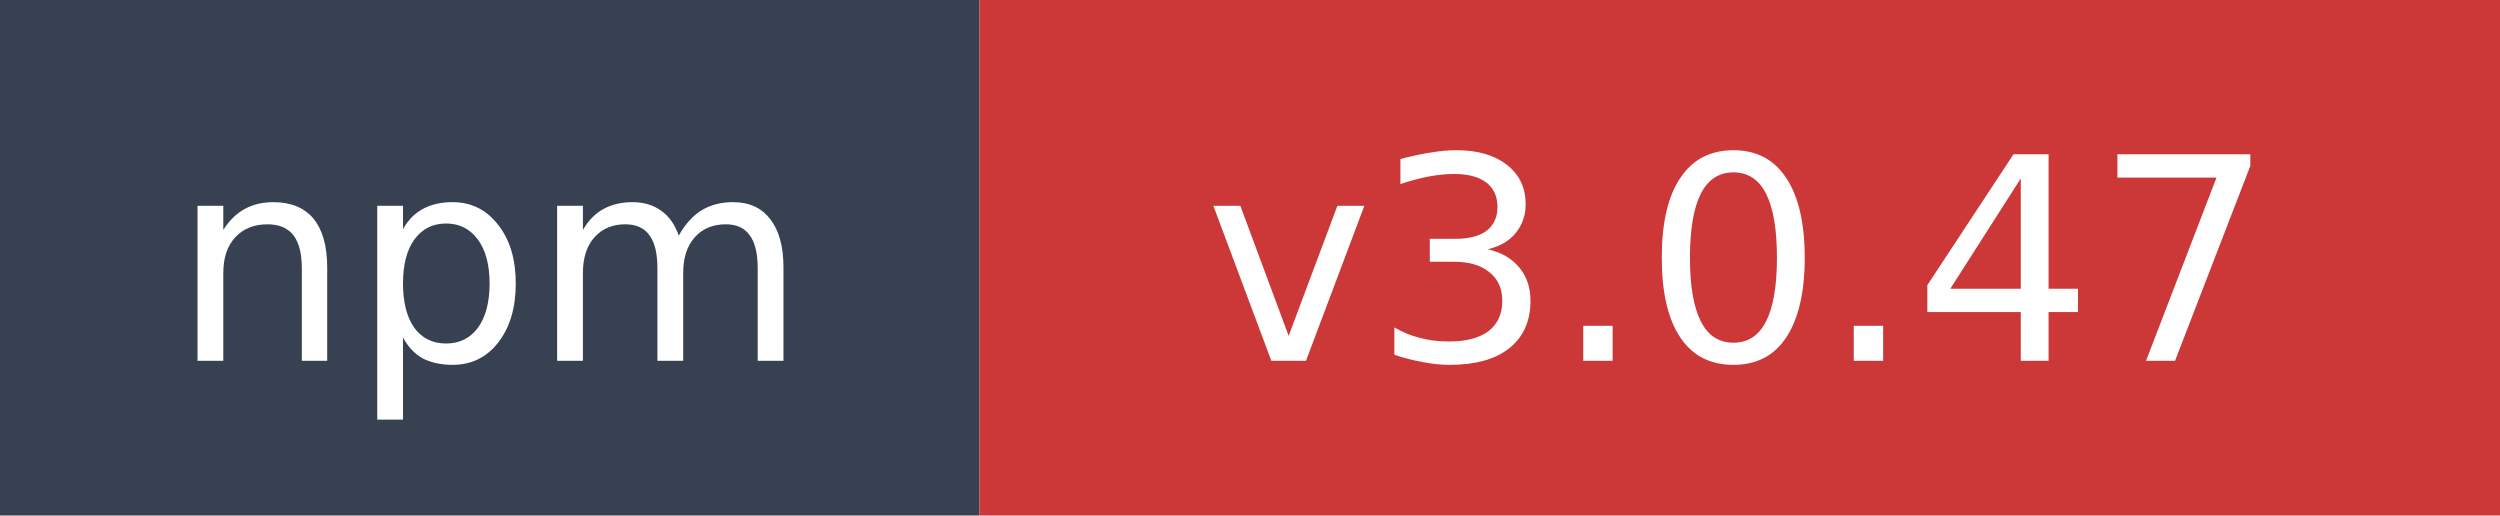
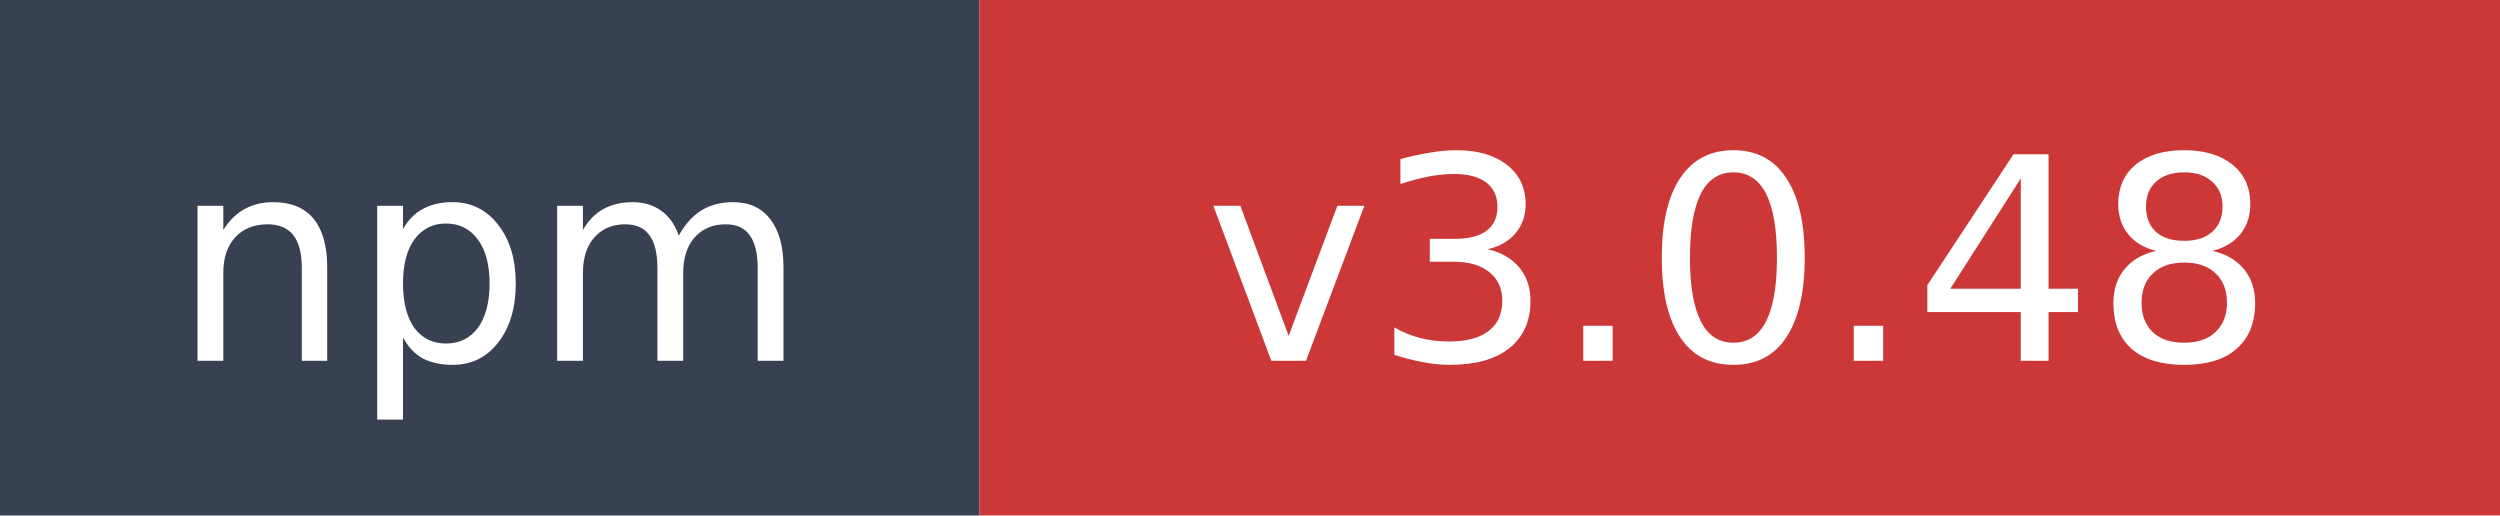
- <svg xmlns="http://www.w3.org/2000/svg" width="97" height="20" role="img" aria-label="npm: v3.0.47">
+ <svg xmlns="http://www.w3.org/2000/svg" width="97" height="20" role="img" aria-label="npm: v3.0.48">
  <rect width="38" height="20" fill="#374151" />
  <rect x="38" width="59" height="20" fill="#cb3837" />
  <text x="19" y="14" fill="#ffffff" font-family="Verdana,Geneva,DejaVu Sans,sans-serif" font-size="11" text-anchor="middle">npm</text>
-   <text x="67.5" y="14" fill="#ffffff" font-family="Verdana,Geneva,DejaVu Sans,sans-serif" font-size="11" text-anchor="middle">v3.0.47</text>
+   <text x="67.5" y="14" fill="#ffffff" font-family="Verdana,Geneva,DejaVu Sans,sans-serif" font-size="11" text-anchor="middle">v3.0.48</text>
</svg>
